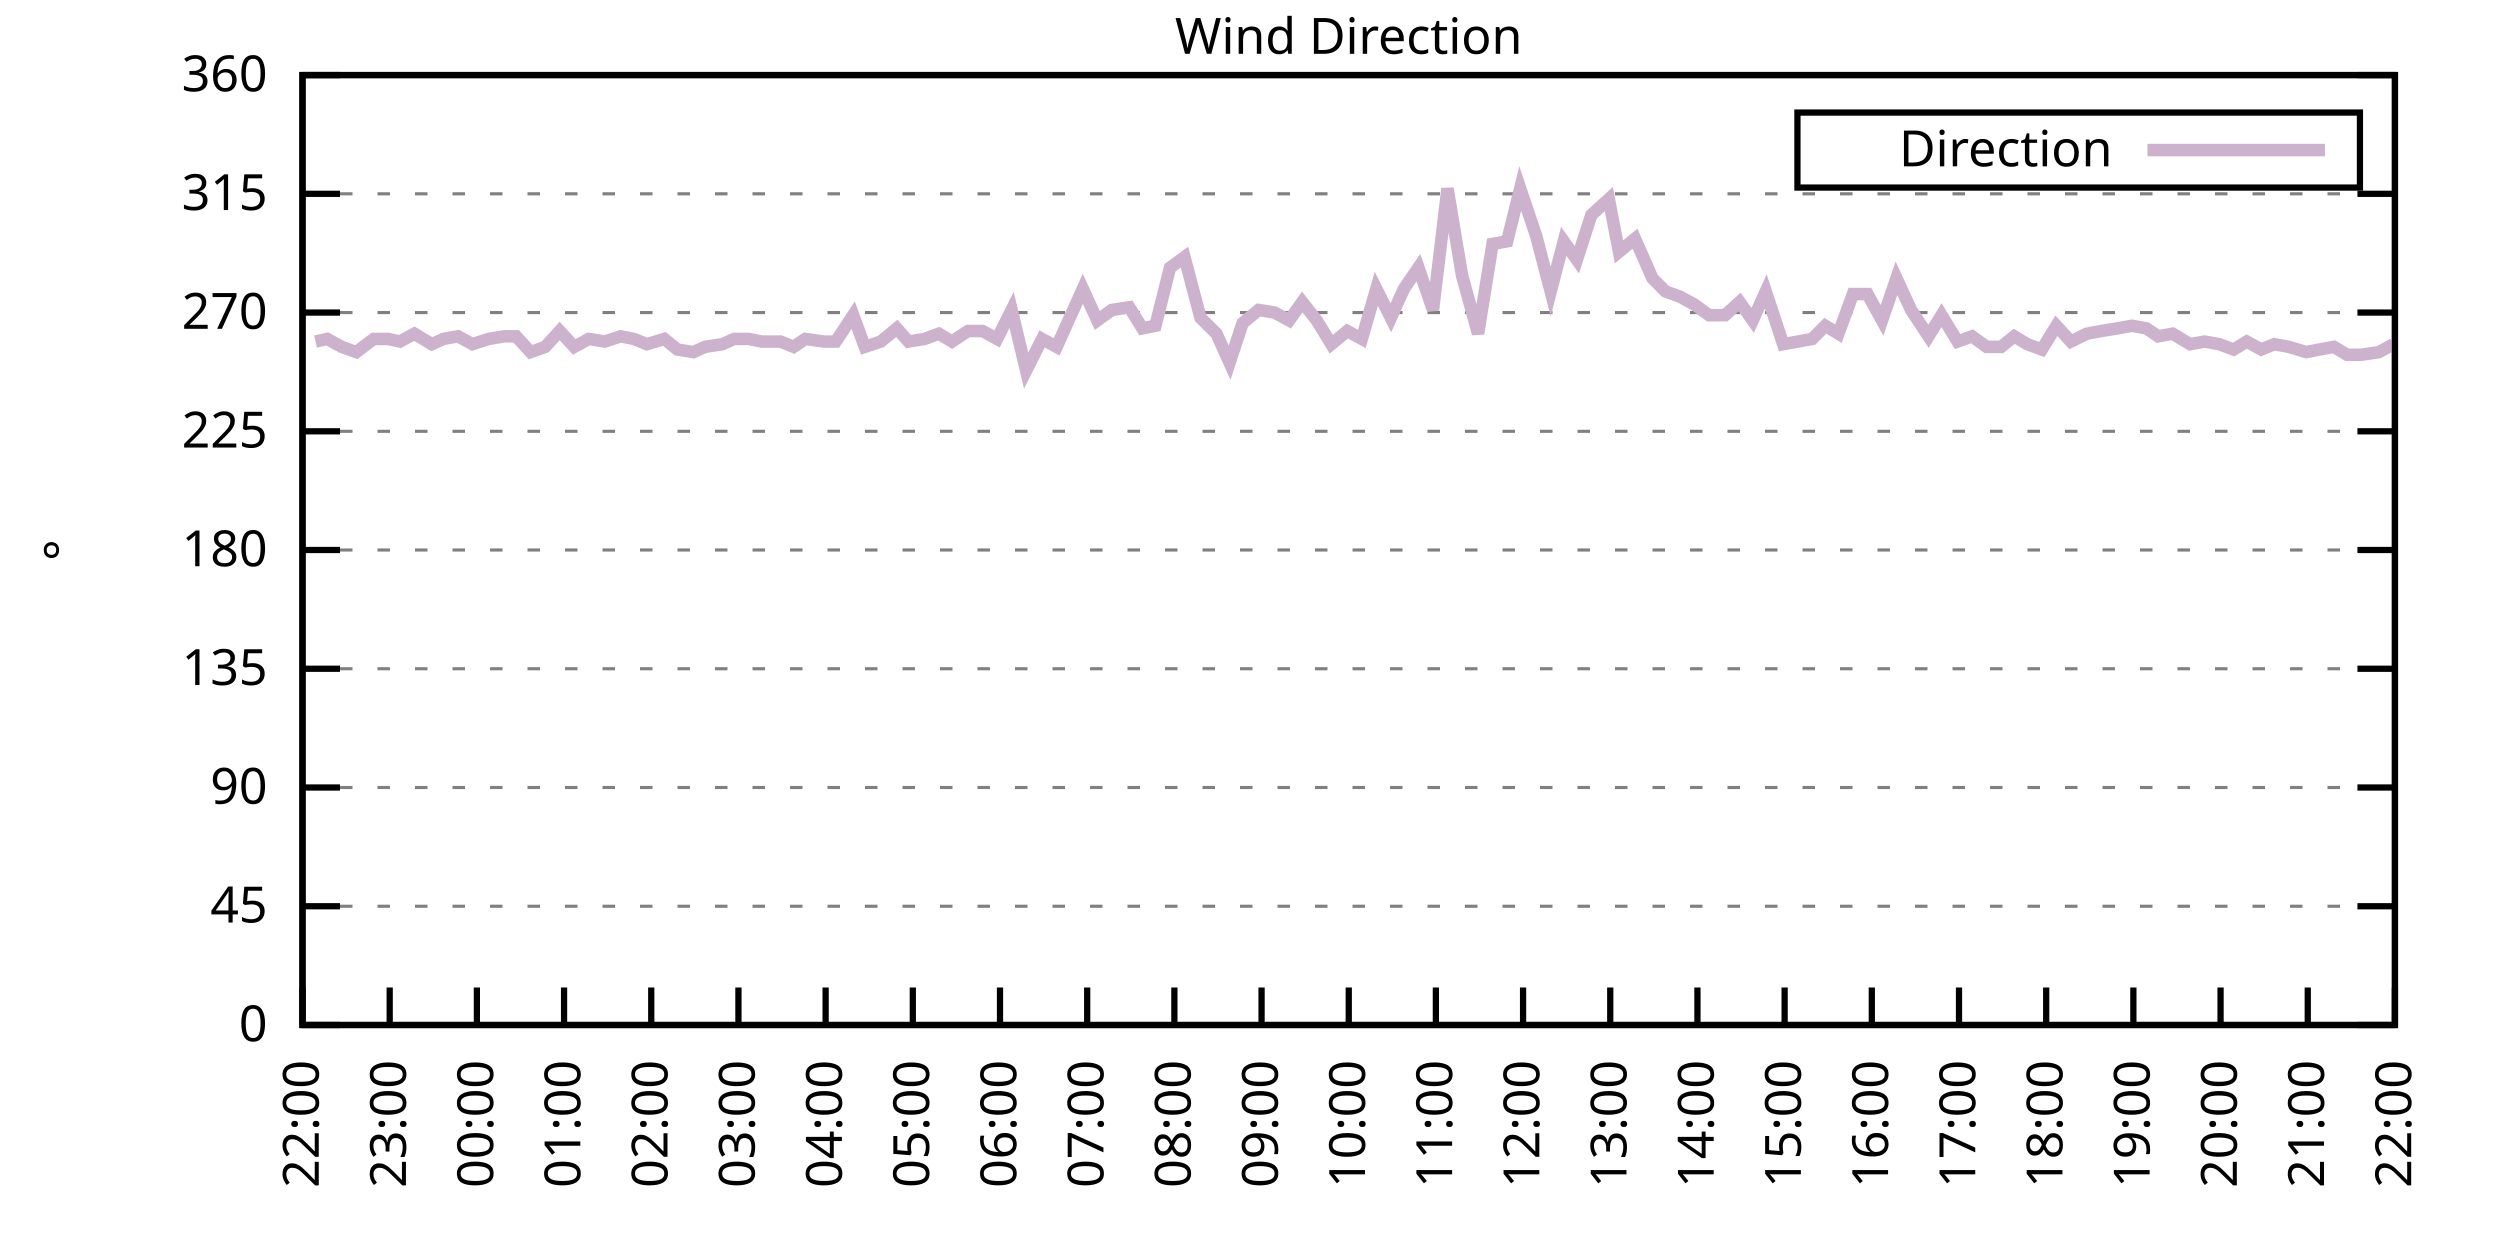
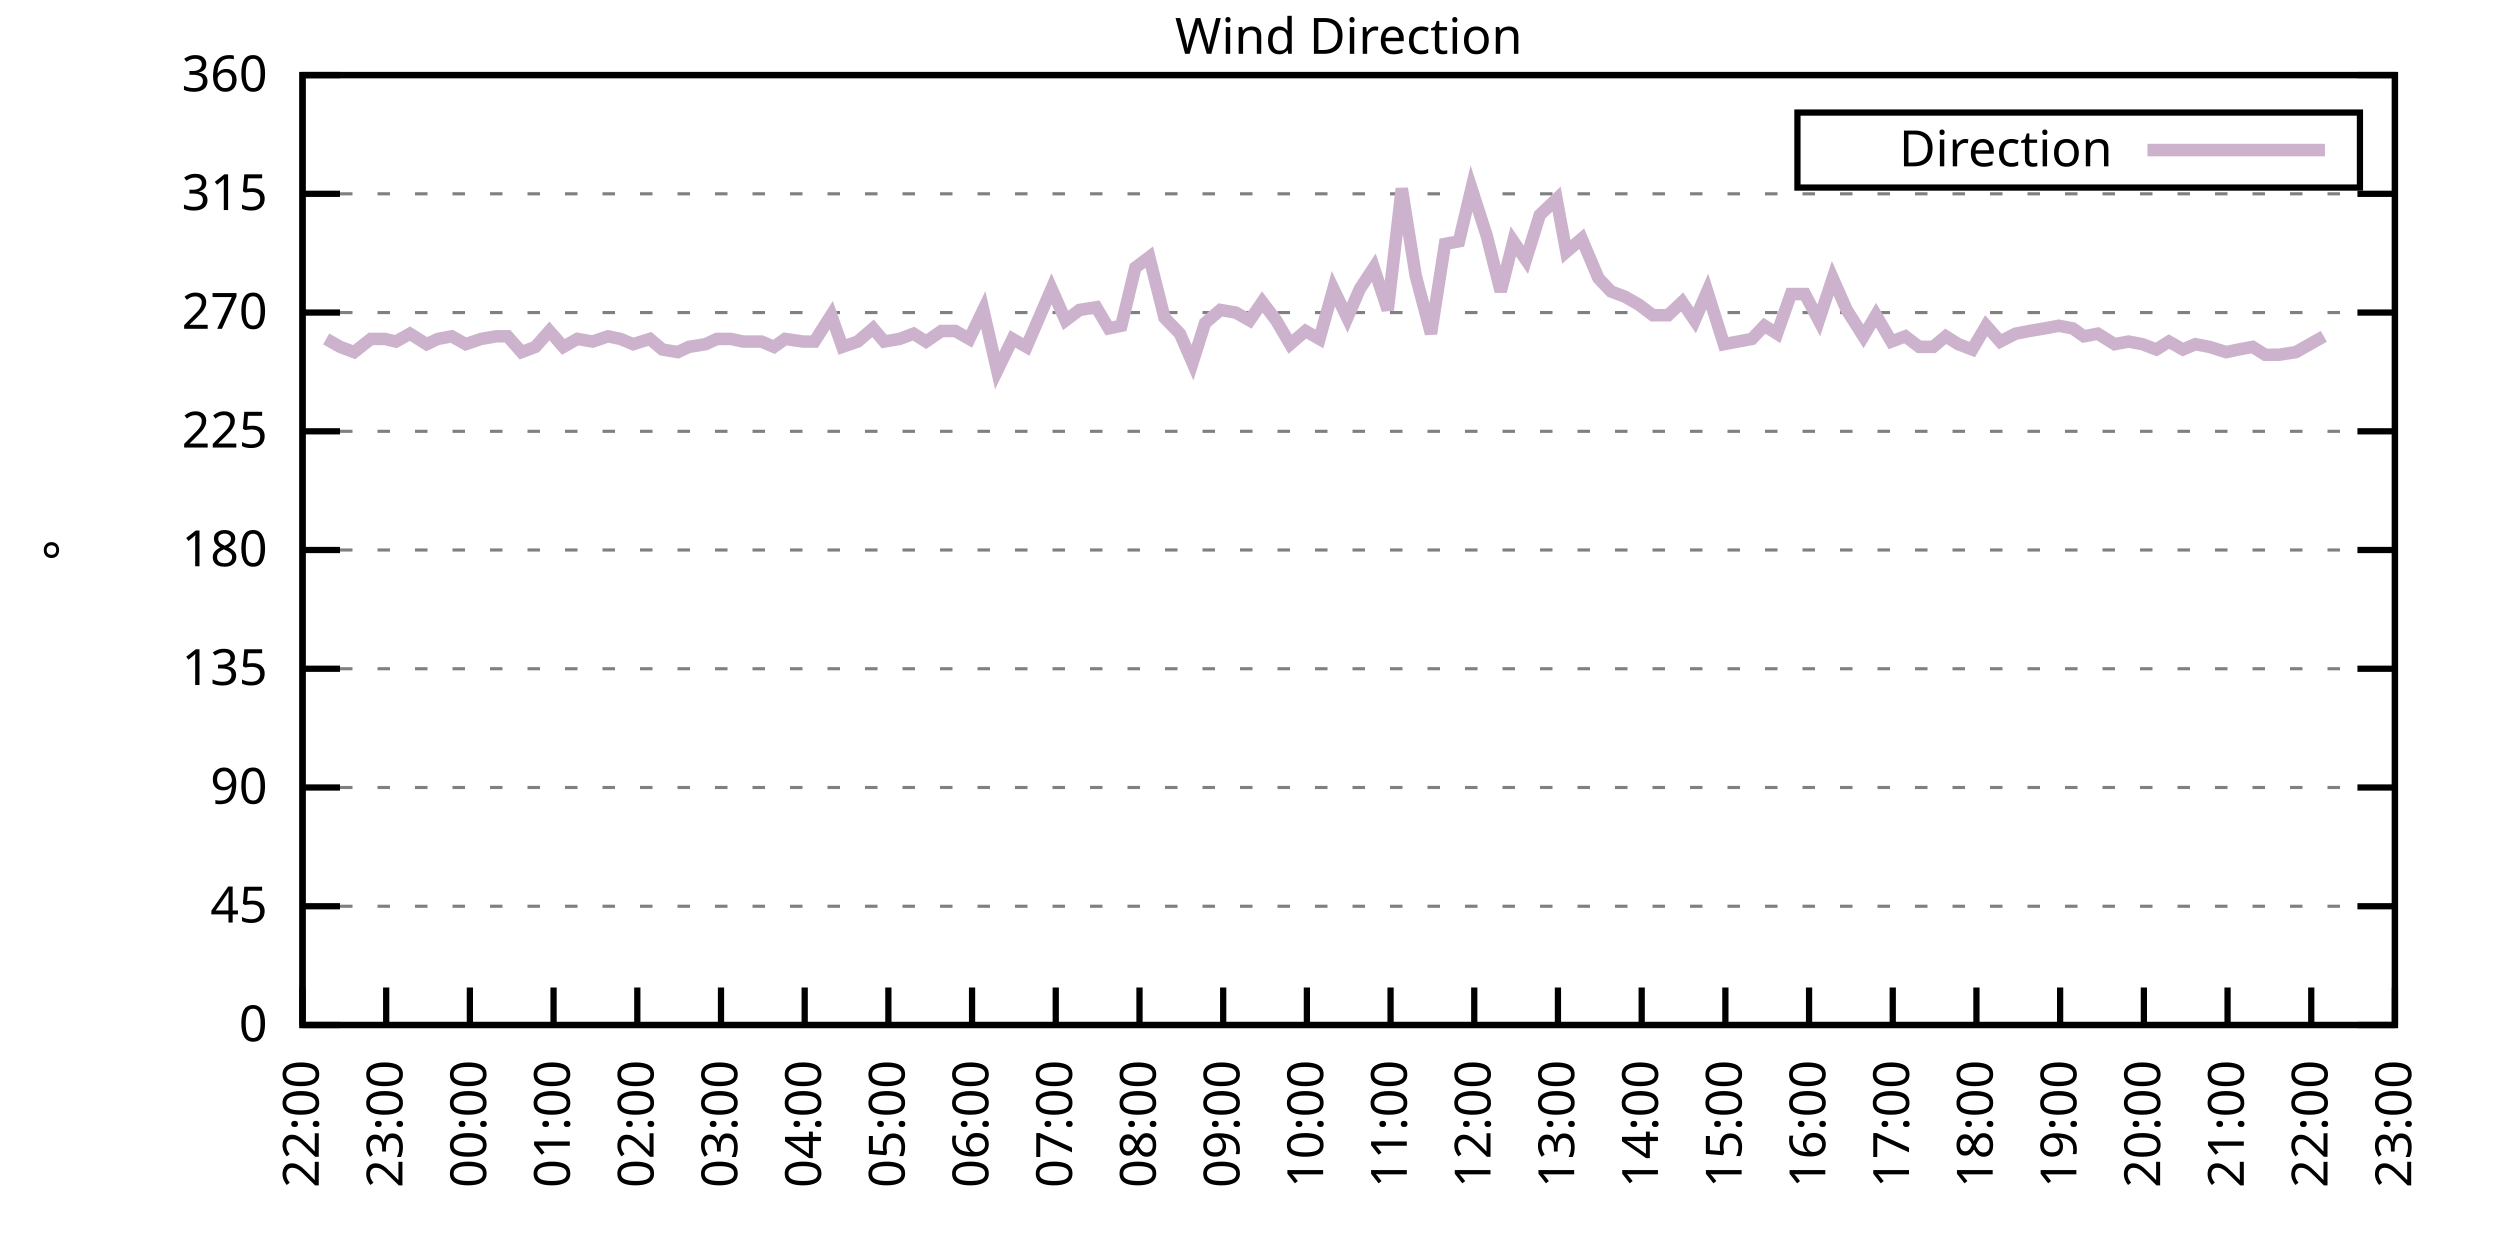
<svg xmlns="http://www.w3.org/2000/svg" xmlns:xlink="http://www.w3.org/1999/xlink" width="400" height="200" viewBox="0 0 400 200">
  <g id="gnuplot_canvas">
    <rect x="0" y="0" width="400" height="200" fill="none" />
    <defs>
      <circle id="gpDot" r="0.5" stroke-width="0.5" stroke="currentColor" />
      <path id="gpPt0" stroke-width="0.333" stroke="currentColor" d="M-1,0 h2 M0,-1 v2" />
      <path id="gpPt1" stroke-width="0.333" stroke="currentColor" d="M-1,-1 L1,1 M1,-1 L-1,1" />
      <path id="gpPt2" stroke-width="0.333" stroke="currentColor" d="M-1,0 L1,0 M0,-1 L0,1 M-1,-1 L1,1 M-1,1 L1,-1" />
      <rect id="gpPt3" stroke-width="0.333" stroke="currentColor" x="-1" y="-1" width="2" height="2" />
      <rect id="gpPt4" stroke-width="0.333" stroke="currentColor" fill="currentColor" x="-1" y="-1" width="2" height="2" />
      <circle id="gpPt5" stroke-width="0.333" stroke="currentColor" cx="0" cy="0" r="1" />
      <use xlink:href="#gpPt5" id="gpPt6" fill="currentColor" stroke="none" />
      <path id="gpPt7" stroke-width="0.333" stroke="currentColor" d="M0,-1.33 L-1.33,0.67 L1.33,0.67 z" />
      <use xlink:href="#gpPt7" id="gpPt8" fill="currentColor" stroke="none" />
      <use xlink:href="#gpPt7" id="gpPt9" stroke="currentColor" transform="rotate(180)" />
      <use xlink:href="#gpPt9" id="gpPt10" fill="currentColor" stroke="none" />
      <use xlink:href="#gpPt3" id="gpPt11" stroke="currentColor" transform="rotate(45)" />
      <use xlink:href="#gpPt11" id="gpPt12" fill="currentColor" stroke="none" />
      <path id="gpPt13" stroke-width="0.333" stroke="currentColor" d="M0,1.330 L1.265,0.411 L0.782,-1.067 L-0.782,-1.076 L-1.265,0.411 z" />
      <use xlink:href="#gpPt13" id="gpPt14" fill="currentColor" stroke="none" />
      <filter id="textbox" filterUnits="objectBoundingBox" x="0" y="0" height="1" width="1">
        <feFlood flood-color="white" flood-opacity="1" result="bgnd" />
        <feComposite in="SourceGraphic" in2="bgnd" operator="atop" />
      </filter>
      <filter id="greybox" filterUnits="objectBoundingBox" x="0" y="0" height="1" width="1">
        <feFlood flood-color="lightgrey" flood-opacity="1" result="grey" />
        <feComposite in="SourceGraphic" in2="grey" operator="atop" />
      </filter>
    </defs>
    <g fill="none" color="white" stroke="currentColor" stroke-width="1.00" stroke-linecap="butt" stroke-linejoin="miter">
</g>
    <g fill="none" color="black" stroke="currentColor" stroke-width="1.00" stroke-linecap="butt" stroke-linejoin="miter">
      <g stroke="none" shape-rendering="crispEdges">
        <polygon fill="rgb(255, 255, 255)" points="48.40,164.00 383.18,164.00 383.18,12.02 48.40,12.02 " />
      </g>
    </g>
    <g fill="none" color="black" stroke="currentColor" stroke-width="1.00" stroke-linecap="butt" stroke-linejoin="miter">
</g>
    <g fill="none" color="black" stroke="black" stroke-width="0.50" stroke-linecap="butt" stroke-linejoin="miter">
</g>
    <g fill="none" color="gray" stroke="currentColor" stroke-width="0.50" stroke-linecap="butt" stroke-linejoin="miter">
      <path stroke="gray" stroke-dasharray="2,4" class="gridline" d="M48.40,164.00 L383.19,164.00  " />
    </g>
    <g fill="none" color="gray" stroke="gray" stroke-width="1.00" stroke-linecap="butt" stroke-linejoin="miter">
</g>
    <g fill="none" color="black" stroke="currentColor" stroke-width="1.00" stroke-linecap="butt" stroke-linejoin="miter">
      <path stroke="black" d="M48.40,164.00 L54.40,164.00 M383.19,164.00 L377.19,164.00  " />
      <g transform="translate(42.80,166.60)" stroke="none" fill="black" font-family="Sans" font-size="8.00" text-anchor="end">
        <text>
          <tspan font-family="Sans"> 0</tspan>
        </text>
      </g>
    </g>
    <g fill="none" color="black" stroke="currentColor" stroke-width="1.00" stroke-linecap="butt" stroke-linejoin="miter">
</g>
    <g fill="none" color="black" stroke="black" stroke-width="0.50" stroke-linecap="butt" stroke-linejoin="miter">
</g>
    <g fill="none" color="gray" stroke="currentColor" stroke-width="0.50" stroke-linecap="butt" stroke-linejoin="miter">
      <path stroke="gray" stroke-dasharray="2,4" class="gridline" d="M48.40,145.00 L383.19,145.00  " />
    </g>
    <g fill="none" color="gray" stroke="gray" stroke-width="1.00" stroke-linecap="butt" stroke-linejoin="miter">
</g>
    <g fill="none" color="black" stroke="currentColor" stroke-width="1.00" stroke-linecap="butt" stroke-linejoin="miter">
      <path stroke="black" d="M48.40,145.00 L54.40,145.00 M383.19,145.00 L377.19,145.00  " />
      <g transform="translate(42.80,147.60)" stroke="none" fill="black" font-family="Sans" font-size="8.00" text-anchor="end">
        <text>
          <tspan font-family="Sans"> 45</tspan>
        </text>
      </g>
    </g>
    <g fill="none" color="black" stroke="currentColor" stroke-width="1.00" stroke-linecap="butt" stroke-linejoin="miter">
</g>
    <g fill="none" color="black" stroke="black" stroke-width="0.50" stroke-linecap="butt" stroke-linejoin="miter">
</g>
    <g fill="none" color="gray" stroke="currentColor" stroke-width="0.50" stroke-linecap="butt" stroke-linejoin="miter">
      <path stroke="gray" stroke-dasharray="2,4" class="gridline" d="M48.40,126.00 L383.19,126.00  " />
    </g>
    <g fill="none" color="gray" stroke="gray" stroke-width="1.00" stroke-linecap="butt" stroke-linejoin="miter">
</g>
    <g fill="none" color="black" stroke="currentColor" stroke-width="1.00" stroke-linecap="butt" stroke-linejoin="miter">
      <path stroke="black" d="M48.40,126.00 L54.40,126.00 M383.19,126.00 L377.19,126.00  " />
      <g transform="translate(42.80,128.60)" stroke="none" fill="black" font-family="Sans" font-size="8.00" text-anchor="end">
        <text>
          <tspan font-family="Sans"> 90</tspan>
        </text>
      </g>
    </g>
    <g fill="none" color="black" stroke="currentColor" stroke-width="1.00" stroke-linecap="butt" stroke-linejoin="miter">
</g>
    <g fill="none" color="black" stroke="black" stroke-width="0.50" stroke-linecap="butt" stroke-linejoin="miter">
</g>
    <g fill="none" color="gray" stroke="currentColor" stroke-width="0.50" stroke-linecap="butt" stroke-linejoin="miter">
      <path stroke="gray" stroke-dasharray="2,4" class="gridline" d="M48.40,107.00 L383.19,107.00  " />
    </g>
    <g fill="none" color="gray" stroke="gray" stroke-width="1.00" stroke-linecap="butt" stroke-linejoin="miter">
</g>
    <g fill="none" color="black" stroke="currentColor" stroke-width="1.00" stroke-linecap="butt" stroke-linejoin="miter">
      <path stroke="black" d="M48.40,107.00 L54.40,107.00 M383.19,107.00 L377.19,107.00  " />
      <g transform="translate(42.80,109.60)" stroke="none" fill="black" font-family="Sans" font-size="8.00" text-anchor="end">
        <text>
          <tspan font-family="Sans"> 135</tspan>
        </text>
      </g>
    </g>
    <g fill="none" color="black" stroke="currentColor" stroke-width="1.00" stroke-linecap="butt" stroke-linejoin="miter">
</g>
    <g fill="none" color="black" stroke="black" stroke-width="0.50" stroke-linecap="butt" stroke-linejoin="miter">
</g>
    <g fill="none" color="gray" stroke="currentColor" stroke-width="0.50" stroke-linecap="butt" stroke-linejoin="miter">
      <path stroke="gray" stroke-dasharray="2,4" class="gridline" d="M48.40,88.00 L383.19,88.00  " />
    </g>
    <g fill="none" color="gray" stroke="gray" stroke-width="1.00" stroke-linecap="butt" stroke-linejoin="miter">
</g>
    <g fill="none" color="black" stroke="currentColor" stroke-width="1.00" stroke-linecap="butt" stroke-linejoin="miter">
      <path stroke="black" d="M48.40,88.00 L54.40,88.00 M383.19,88.00 L377.19,88.00  " />
      <g transform="translate(42.80,90.60)" stroke="none" fill="black" font-family="Sans" font-size="8.00" text-anchor="end">
        <text>
          <tspan font-family="Sans"> 180</tspan>
        </text>
      </g>
    </g>
    <g fill="none" color="black" stroke="currentColor" stroke-width="1.00" stroke-linecap="butt" stroke-linejoin="miter">
</g>
    <g fill="none" color="black" stroke="black" stroke-width="0.50" stroke-linecap="butt" stroke-linejoin="miter">
</g>
    <g fill="none" color="gray" stroke="currentColor" stroke-width="0.50" stroke-linecap="butt" stroke-linejoin="miter">
      <path stroke="gray" stroke-dasharray="2,4" class="gridline" d="M48.40,69.01 L383.19,69.01  " />
    </g>
    <g fill="none" color="gray" stroke="gray" stroke-width="1.00" stroke-linecap="butt" stroke-linejoin="miter">
</g>
    <g fill="none" color="black" stroke="currentColor" stroke-width="1.00" stroke-linecap="butt" stroke-linejoin="miter">
      <path stroke="black" d="M48.40,69.01 L54.40,69.01 M383.19,69.01 L377.19,69.01  " />
      <g transform="translate(42.80,71.61)" stroke="none" fill="black" font-family="Sans" font-size="8.00" text-anchor="end">
        <text>
          <tspan font-family="Sans"> 225</tspan>
        </text>
      </g>
    </g>
    <g fill="none" color="black" stroke="currentColor" stroke-width="1.00" stroke-linecap="butt" stroke-linejoin="miter">
</g>
    <g fill="none" color="black" stroke="black" stroke-width="0.50" stroke-linecap="butt" stroke-linejoin="miter">
</g>
    <g fill="none" color="gray" stroke="currentColor" stroke-width="0.50" stroke-linecap="butt" stroke-linejoin="miter">
      <path stroke="gray" stroke-dasharray="2,4" class="gridline" d="M48.40,50.01 L383.19,50.01  " />
    </g>
    <g fill="none" color="gray" stroke="gray" stroke-width="1.00" stroke-linecap="butt" stroke-linejoin="miter">
</g>
    <g fill="none" color="black" stroke="currentColor" stroke-width="1.00" stroke-linecap="butt" stroke-linejoin="miter">
      <path stroke="black" d="M48.40,50.01 L54.40,50.01 M383.19,50.01 L377.19,50.01  " />
      <g transform="translate(42.80,52.61)" stroke="none" fill="black" font-family="Sans" font-size="8.00" text-anchor="end">
        <text>
          <tspan font-family="Sans"> 270</tspan>
        </text>
      </g>
    </g>
    <g fill="none" color="black" stroke="currentColor" stroke-width="1.00" stroke-linecap="butt" stroke-linejoin="miter">
</g>
    <g fill="none" color="black" stroke="black" stroke-width="0.50" stroke-linecap="butt" stroke-linejoin="miter">
</g>
    <g fill="none" color="gray" stroke="currentColor" stroke-width="0.50" stroke-linecap="butt" stroke-linejoin="miter">
      <path stroke="gray" stroke-dasharray="2,4" class="gridline" d="M48.40,31.01 L383.19,31.01  " />
    </g>
    <g fill="none" color="gray" stroke="gray" stroke-width="1.00" stroke-linecap="butt" stroke-linejoin="miter">
</g>
    <g fill="none" color="black" stroke="currentColor" stroke-width="1.00" stroke-linecap="butt" stroke-linejoin="miter">
      <path stroke="black" d="M48.40,31.01 L54.40,31.01 M383.19,31.01 L377.19,31.01  " />
      <g transform="translate(42.80,33.61)" stroke="none" fill="black" font-family="Sans" font-size="8.00" text-anchor="end">
        <text>
          <tspan font-family="Sans"> 315</tspan>
        </text>
      </g>
    </g>
    <g fill="none" color="black" stroke="currentColor" stroke-width="1.00" stroke-linecap="butt" stroke-linejoin="miter">
</g>
    <g fill="none" color="black" stroke="black" stroke-width="0.50" stroke-linecap="butt" stroke-linejoin="miter">
</g>
    <g fill="none" color="gray" stroke="currentColor" stroke-width="0.50" stroke-linecap="butt" stroke-linejoin="miter">
      <path stroke="gray" stroke-dasharray="2,4" class="gridline" d="M48.40,12.01 L383.19,12.01  " />
    </g>
    <g fill="none" color="gray" stroke="gray" stroke-width="1.00" stroke-linecap="butt" stroke-linejoin="miter">
</g>
    <g fill="none" color="black" stroke="currentColor" stroke-width="1.00" stroke-linecap="butt" stroke-linejoin="miter">
      <path stroke="black" d="M48.40,12.01 L54.40,12.01 M383.19,12.01 L377.19,12.01  " />
      <g transform="translate(42.80,14.61)" stroke="none" fill="black" font-family="Sans" font-size="8.00" text-anchor="end">
        <text>
          <tspan font-family="Sans"> 360</tspan>
        </text>
      </g>
    </g>
    <g fill="none" color="black" stroke="currentColor" stroke-width="1.00" stroke-linecap="butt" stroke-linejoin="miter">
      <path stroke="black" d="M48.40,164.00 L48.40,158.00  " />
      <g transform="translate(51.00,169.60) rotate(270.00)" stroke="none" fill="black" font-family="Sans" font-size="8.00" text-anchor="end">
        <text>
          <tspan font-family="Sans">22:00</tspan>
        </text>
      </g>
    </g>
    <g fill="none" color="black" stroke="currentColor" stroke-width="1.00" stroke-linecap="butt" stroke-linejoin="miter">
-       <path stroke="black" d="M62.35,164.00 L62.35,158.00  " />
-       <g transform="translate(64.95,169.60) rotate(270.00)" stroke="none" fill="black" font-family="Sans" font-size="8.00" text-anchor="end">
+       <path stroke="black" d="M61.79,164.00 L61.79,158.00  " />
+       <g transform="translate(64.39,169.60) rotate(270.00)" stroke="none" fill="black" font-family="Sans" font-size="8.00" text-anchor="end">
        <text>
          <tspan font-family="Sans">23:00</tspan>
        </text>
      </g>
    </g>
    <g fill="none" color="black" stroke="currentColor" stroke-width="1.00" stroke-linecap="butt" stroke-linejoin="miter">
-       <path stroke="black" d="M76.30,164.00 L76.30,158.00  " />
-       <g transform="translate(78.90,169.60) rotate(270.00)" stroke="none" fill="black" font-family="Sans" font-size="8.00" text-anchor="end">
+       <path stroke="black" d="M75.18,164.00 L75.18,158.00  " />
+       <g transform="translate(77.78,169.60) rotate(270.00)" stroke="none" fill="black" font-family="Sans" font-size="8.00" text-anchor="end">
        <text>
          <tspan font-family="Sans">00:00</tspan>
        </text>
      </g>
    </g>
    <g fill="none" color="black" stroke="currentColor" stroke-width="1.00" stroke-linecap="butt" stroke-linejoin="miter">
-       <path stroke="black" d="M90.25,164.00 L90.25,158.00  " />
-       <g transform="translate(92.85,169.60) rotate(270.00)" stroke="none" fill="black" font-family="Sans" font-size="8.00" text-anchor="end">
+       <path stroke="black" d="M88.57,164.00 L88.57,158.00  " />
+       <g transform="translate(91.17,169.60) rotate(270.00)" stroke="none" fill="black" font-family="Sans" font-size="8.00" text-anchor="end">
        <text>
          <tspan font-family="Sans">01:00</tspan>
        </text>
      </g>
    </g>
    <g fill="none" color="black" stroke="currentColor" stroke-width="1.00" stroke-linecap="butt" stroke-linejoin="miter">
-       <path stroke="black" d="M104.20,164.00 L104.20,158.00  " />
-       <g transform="translate(106.80,169.60) rotate(270.00)" stroke="none" fill="black" font-family="Sans" font-size="8.00" text-anchor="end">
+       <path stroke="black" d="M101.97,164.00 L101.97,158.00  " />
+       <g transform="translate(104.57,169.60) rotate(270.00)" stroke="none" fill="black" font-family="Sans" font-size="8.00" text-anchor="end">
        <text>
          <tspan font-family="Sans">02:00</tspan>
        </text>
      </g>
    </g>
    <g fill="none" color="black" stroke="currentColor" stroke-width="1.00" stroke-linecap="butt" stroke-linejoin="miter">
-       <path stroke="black" d="M118.15,164.00 L118.15,158.00  " />
-       <g transform="translate(120.75,169.60) rotate(270.00)" stroke="none" fill="black" font-family="Sans" font-size="8.00" text-anchor="end">
+       <path stroke="black" d="M115.36,164.00 L115.36,158.00  " />
+       <g transform="translate(117.96,169.60) rotate(270.00)" stroke="none" fill="black" font-family="Sans" font-size="8.00" text-anchor="end">
        <text>
          <tspan font-family="Sans">03:00</tspan>
        </text>
      </g>
    </g>
    <g fill="none" color="black" stroke="currentColor" stroke-width="1.00" stroke-linecap="butt" stroke-linejoin="miter">
-       <path stroke="black" d="M132.10,164.00 L132.10,158.00  " />
-       <g transform="translate(134.70,169.60) rotate(270.00)" stroke="none" fill="black" font-family="Sans" font-size="8.00" text-anchor="end">
+       <path stroke="black" d="M128.75,164.00 L128.75,158.00  " />
+       <g transform="translate(131.35,169.60) rotate(270.00)" stroke="none" fill="black" font-family="Sans" font-size="8.00" text-anchor="end">
        <text>
          <tspan font-family="Sans">04:00</tspan>
        </text>
      </g>
    </g>
    <g fill="none" color="black" stroke="currentColor" stroke-width="1.00" stroke-linecap="butt" stroke-linejoin="miter">
-       <path stroke="black" d="M146.05,164.00 L146.05,158.00  " />
-       <g transform="translate(148.65,169.60) rotate(270.00)" stroke="none" fill="black" font-family="Sans" font-size="8.00" text-anchor="end">
+       <path stroke="black" d="M142.14,164.00 L142.14,158.00  " />
+       <g transform="translate(144.74,169.60) rotate(270.00)" stroke="none" fill="black" font-family="Sans" font-size="8.00" text-anchor="end">
        <text>
          <tspan font-family="Sans">05:00</tspan>
        </text>
      </g>
    </g>
    <g fill="none" color="black" stroke="currentColor" stroke-width="1.00" stroke-linecap="butt" stroke-linejoin="miter">
-       <path stroke="black" d="M160.00,164.00 L160.00,158.00  " />
-       <g transform="translate(162.60,169.60) rotate(270.00)" stroke="none" fill="black" font-family="Sans" font-size="8.00" text-anchor="end">
+       <path stroke="black" d="M155.53,164.00 L155.53,158.00  " />
+       <g transform="translate(158.13,169.60) rotate(270.00)" stroke="none" fill="black" font-family="Sans" font-size="8.00" text-anchor="end">
        <text>
          <tspan font-family="Sans">06:00</tspan>
        </text>
      </g>
    </g>
    <g fill="none" color="black" stroke="currentColor" stroke-width="1.00" stroke-linecap="butt" stroke-linejoin="miter">
-       <path stroke="black" d="M173.95,164.00 L173.95,158.00  " />
-       <g transform="translate(176.55,169.60) rotate(270.00)" stroke="none" fill="black" font-family="Sans" font-size="8.00" text-anchor="end">
+       <path stroke="black" d="M168.92,164.00 L168.92,158.00  " />
+       <g transform="translate(171.52,169.60) rotate(270.00)" stroke="none" fill="black" font-family="Sans" font-size="8.00" text-anchor="end">
        <text>
          <tspan font-family="Sans">07:00</tspan>
        </text>
      </g>
    </g>
    <g fill="none" color="black" stroke="currentColor" stroke-width="1.00" stroke-linecap="butt" stroke-linejoin="miter">
-       <path stroke="black" d="M187.90,164.00 L187.90,158.00  " />
-       <g transform="translate(190.50,169.60) rotate(270.00)" stroke="none" fill="black" font-family="Sans" font-size="8.00" text-anchor="end">
+       <path stroke="black" d="M182.32,164.00 L182.32,158.00  " />
+       <g transform="translate(184.92,169.60) rotate(270.00)" stroke="none" fill="black" font-family="Sans" font-size="8.00" text-anchor="end">
        <text>
          <tspan font-family="Sans">08:00</tspan>
        </text>
      </g>
    </g>
    <g fill="none" color="black" stroke="currentColor" stroke-width="1.00" stroke-linecap="butt" stroke-linejoin="miter">
-       <path stroke="black" d="M201.85,164.00 L201.85,158.00  " />
-       <g transform="translate(204.45,169.60) rotate(270.00)" stroke="none" fill="black" font-family="Sans" font-size="8.00" text-anchor="end">
+       <path stroke="black" d="M195.71,164.00 L195.71,158.00  " />
+       <g transform="translate(198.31,169.60) rotate(270.00)" stroke="none" fill="black" font-family="Sans" font-size="8.00" text-anchor="end">
        <text>
          <tspan font-family="Sans">09:00</tspan>
        </text>
      </g>
    </g>
    <g fill="none" color="black" stroke="currentColor" stroke-width="1.00" stroke-linecap="butt" stroke-linejoin="miter">
-       <path stroke="black" d="M215.80,164.00 L215.80,158.00  " />
-       <g transform="translate(218.40,169.60) rotate(270.00)" stroke="none" fill="black" font-family="Sans" font-size="8.00" text-anchor="end">
+       <path stroke="black" d="M209.10,164.00 L209.10,158.00  " />
+       <g transform="translate(211.70,169.60) rotate(270.00)" stroke="none" fill="black" font-family="Sans" font-size="8.00" text-anchor="end">
        <text>
          <tspan font-family="Sans">10:00</tspan>
        </text>
      </g>
    </g>
    <g fill="none" color="black" stroke="currentColor" stroke-width="1.00" stroke-linecap="butt" stroke-linejoin="miter">
-       <path stroke="black" d="M229.74,164.00 L229.74,158.00  " />
-       <g transform="translate(232.34,169.60) rotate(270.00)" stroke="none" fill="black" font-family="Sans" font-size="8.00" text-anchor="end">
+       <path stroke="black" d="M222.49,164.00 L222.49,158.00  " />
+       <g transform="translate(225.09,169.60) rotate(270.00)" stroke="none" fill="black" font-family="Sans" font-size="8.00" text-anchor="end">
        <text>
          <tspan font-family="Sans">11:00</tspan>
        </text>
      </g>
    </g>
    <g fill="none" color="black" stroke="currentColor" stroke-width="1.00" stroke-linecap="butt" stroke-linejoin="miter">
-       <path stroke="black" d="M243.69,164.00 L243.69,158.00  " />
-       <g transform="translate(246.29,169.60) rotate(270.00)" stroke="none" fill="black" font-family="Sans" font-size="8.00" text-anchor="end">
+       <path stroke="black" d="M235.88,164.00 L235.88,158.00  " />
+       <g transform="translate(238.48,169.60) rotate(270.00)" stroke="none" fill="black" font-family="Sans" font-size="8.00" text-anchor="end">
        <text>
          <tspan font-family="Sans">12:00</tspan>
        </text>
      </g>
    </g>
    <g fill="none" color="black" stroke="currentColor" stroke-width="1.00" stroke-linecap="butt" stroke-linejoin="miter">
-       <path stroke="black" d="M257.64,164.00 L257.64,158.00  " />
-       <g transform="translate(260.24,169.60) rotate(270.00)" stroke="none" fill="black" font-family="Sans" font-size="8.00" text-anchor="end">
+       <path stroke="black" d="M249.27,164.00 L249.27,158.00  " />
+       <g transform="translate(251.87,169.60) rotate(270.00)" stroke="none" fill="black" font-family="Sans" font-size="8.00" text-anchor="end">
        <text>
          <tspan font-family="Sans">13:00</tspan>
        </text>
      </g>
    </g>
    <g fill="none" color="black" stroke="currentColor" stroke-width="1.00" stroke-linecap="butt" stroke-linejoin="miter">
-       <path stroke="black" d="M271.59,164.00 L271.59,158.00  " />
-       <g transform="translate(274.19,169.60) rotate(270.00)" stroke="none" fill="black" font-family="Sans" font-size="8.00" text-anchor="end">
+       <path stroke="black" d="M262.67,164.00 L262.67,158.00  " />
+       <g transform="translate(265.27,169.60) rotate(270.00)" stroke="none" fill="black" font-family="Sans" font-size="8.00" text-anchor="end">
        <text>
          <tspan font-family="Sans">14:00</tspan>
        </text>
      </g>
    </g>
    <g fill="none" color="black" stroke="currentColor" stroke-width="1.00" stroke-linecap="butt" stroke-linejoin="miter">
-       <path stroke="black" d="M285.54,164.00 L285.54,158.00  " />
-       <g transform="translate(288.14,169.60) rotate(270.00)" stroke="none" fill="black" font-family="Sans" font-size="8.00" text-anchor="end">
+       <path stroke="black" d="M276.06,164.00 L276.06,158.00  " />
+       <g transform="translate(278.66,169.60) rotate(270.00)" stroke="none" fill="black" font-family="Sans" font-size="8.00" text-anchor="end">
        <text>
          <tspan font-family="Sans">15:00</tspan>
        </text>
      </g>
    </g>
    <g fill="none" color="black" stroke="currentColor" stroke-width="1.00" stroke-linecap="butt" stroke-linejoin="miter">
-       <path stroke="black" d="M299.49,164.00 L299.49,158.00  " />
-       <g transform="translate(302.09,169.60) rotate(270.00)" stroke="none" fill="black" font-family="Sans" font-size="8.00" text-anchor="end">
+       <path stroke="black" d="M289.45,164.00 L289.45,158.00  " />
+       <g transform="translate(292.05,169.60) rotate(270.00)" stroke="none" fill="black" font-family="Sans" font-size="8.00" text-anchor="end">
        <text>
          <tspan font-family="Sans">16:00</tspan>
        </text>
      </g>
    </g>
    <g fill="none" color="black" stroke="currentColor" stroke-width="1.00" stroke-linecap="butt" stroke-linejoin="miter">
-       <path stroke="black" d="M313.44,164.00 L313.44,158.00  " />
-       <g transform="translate(316.04,169.60) rotate(270.00)" stroke="none" fill="black" font-family="Sans" font-size="8.00" text-anchor="end">
+       <path stroke="black" d="M302.84,164.00 L302.84,158.00  " />
+       <g transform="translate(305.44,169.60) rotate(270.00)" stroke="none" fill="black" font-family="Sans" font-size="8.00" text-anchor="end">
        <text>
          <tspan font-family="Sans">17:00</tspan>
        </text>
      </g>
    </g>
    <g fill="none" color="black" stroke="currentColor" stroke-width="1.00" stroke-linecap="butt" stroke-linejoin="miter">
-       <path stroke="black" d="M327.39,164.00 L327.39,158.00  " />
-       <g transform="translate(329.99,169.60) rotate(270.00)" stroke="none" fill="black" font-family="Sans" font-size="8.00" text-anchor="end">
+       <path stroke="black" d="M316.23,164.00 L316.23,158.00  " />
+       <g transform="translate(318.83,169.60) rotate(270.00)" stroke="none" fill="black" font-family="Sans" font-size="8.00" text-anchor="end">
        <text>
          <tspan font-family="Sans">18:00</tspan>
        </text>
      </g>
    </g>
    <g fill="none" color="black" stroke="currentColor" stroke-width="1.00" stroke-linecap="butt" stroke-linejoin="miter">
-       <path stroke="black" d="M341.34,164.00 L341.34,158.00  " />
-       <g transform="translate(343.94,169.60) rotate(270.00)" stroke="none" fill="black" font-family="Sans" font-size="8.00" text-anchor="end">
+       <path stroke="black" d="M329.62,164.00 L329.62,158.00  " />
+       <g transform="translate(332.22,169.60) rotate(270.00)" stroke="none" fill="black" font-family="Sans" font-size="8.00" text-anchor="end">
        <text>
          <tspan font-family="Sans">19:00</tspan>
        </text>
      </g>
    </g>
    <g fill="none" color="black" stroke="currentColor" stroke-width="1.00" stroke-linecap="butt" stroke-linejoin="miter">
-       <path stroke="black" d="M355.29,164.00 L355.29,158.00  " />
-       <g transform="translate(357.89,169.60) rotate(270.00)" stroke="none" fill="black" font-family="Sans" font-size="8.00" text-anchor="end">
+       <path stroke="black" d="M343.02,164.00 L343.02,158.00  " />
+       <g transform="translate(345.62,169.60) rotate(270.00)" stroke="none" fill="black" font-family="Sans" font-size="8.00" text-anchor="end">
        <text>
          <tspan font-family="Sans">20:00</tspan>
        </text>
      </g>
    </g>
    <g fill="none" color="black" stroke="currentColor" stroke-width="1.00" stroke-linecap="butt" stroke-linejoin="miter">
-       <path stroke="black" d="M369.24,164.00 L369.24,158.00  " />
-       <g transform="translate(371.84,169.60) rotate(270.00)" stroke="none" fill="black" font-family="Sans" font-size="8.00" text-anchor="end">
+       <path stroke="black" d="M356.41,164.00 L356.41,158.00  " />
+       <g transform="translate(359.01,169.60) rotate(270.00)" stroke="none" fill="black" font-family="Sans" font-size="8.00" text-anchor="end">
        <text>
          <tspan font-family="Sans">21:00</tspan>
+         </text>
+       </g>
+     </g>
+     <g fill="none" color="black" stroke="currentColor" stroke-width="1.00" stroke-linecap="butt" stroke-linejoin="miter">
+       <path stroke="black" d="M369.80,164.00 L369.80,158.00  " />
+       <g transform="translate(372.40,169.60) rotate(270.00)" stroke="none" fill="black" font-family="Sans" font-size="8.00" text-anchor="end">
+         <text>
+           <tspan font-family="Sans">22:00</tspan>
        </text>
      </g>
    </g>
    <g fill="none" color="black" stroke="currentColor" stroke-width="1.00" stroke-linecap="butt" stroke-linejoin="miter">
      <path stroke="black" d="M383.19,164.00 L383.19,158.00  " />
      <g transform="translate(385.79,169.60) rotate(270.00)" stroke="none" fill="black" font-family="Sans" font-size="8.00" text-anchor="end">
        <text>
-           <tspan font-family="Sans">22:00</tspan>
+           <tspan font-family="Sans">23:00</tspan>
        </text>
      </g>
    </g>
    <g fill="none" color="black" stroke="currentColor" stroke-width="1.00" stroke-linecap="butt" stroke-linejoin="miter">
</g>
    <g fill="none" color="black" stroke="currentColor" stroke-width="1.00" stroke-linecap="butt" stroke-linejoin="miter">
      <path stroke="black" d="M48.40,12.01 L48.40,164.00 L383.19,164.00 L383.19,12.01 L48.40,12.01 Z  " />
    </g>
    <g fill="none" color="black" stroke="currentColor" stroke-width="1.00" stroke-linecap="butt" stroke-linejoin="miter">
</g>
    <g fill="none" color="black" stroke="currentColor" stroke-width="1.00" stroke-linecap="butt" stroke-linejoin="miter">
      <path stroke="black" d="M287.59,30.01 L287.59,18.01 L377.59,18.01 L377.59,30.01 L287.59,30.01 Z  " />
    </g>
    <g id="Wind_direction_plot_1">
      <g fill="none" color="white" stroke="black" stroke-width="2.00" stroke-linecap="butt" stroke-linejoin="miter">
</g>
      <g fill="none" color="black" stroke="currentColor" stroke-width="2.00" stroke-linecap="butt" stroke-linejoin="miter">
        <g transform="translate(337.99,26.61)" stroke="none" fill="black" font-family="Sans" font-size="8.00" text-anchor="end">
          <text>
            <tspan font-family="Sans">Direction</tspan>
          </text>
        </g>
      </g>
      <g fill="none" color="black" stroke="currentColor" stroke-width="2.00" stroke-linecap="butt" stroke-linejoin="miter">
-         <path stroke="rgb(204, 178, 204)" d="M343.59,24.01 L371.99,24.01 M50.49,54.65 L52.35,54.23 L54.68,55.50 L57.00,56.34 L59.79,54.23 L62.12,54.23   L63.98,54.65 L66.30,53.39 L69.09,55.07 L70.95,54.23 L73.28,53.81 L75.60,55.07 L78.16,54.23 L80.72,53.81   L82.58,53.81 L84.90,56.34 L87.23,55.50 L89.55,52.96 L91.88,55.50 L94.20,54.23 L96.76,54.65 L99.32,53.81   L101.41,54.23 L103.50,55.07 L106.29,54.23 L108.38,55.92 L110.94,56.34 L112.80,55.50 L115.59,55.07 L117.45,54.23   L119.78,54.23 L121.87,54.65 L124.89,54.65 L126.98,55.50 L128.84,54.23 L131.87,54.65 L133.72,54.65 L136.51,50.43   L138.37,55.50 L140.93,54.65 L143.49,52.54 L145.35,54.65 L147.91,54.23 L150.23,53.39 L152.32,54.65 L154.88,52.96   L157.21,52.96 L159.53,54.23 L161.86,49.59 L164.18,59.30 L166.74,54.23 L169.06,55.50 L173.25,46.21 L175.57,51.27   L177.90,49.59 L180.69,49.16 L182.78,52.54 L184.87,52.12 L187.20,42.83 L189.52,41.14 L192.08,50.85 L194.64,53.39   L196.73,58.03 L198.82,51.70 L201.38,49.59 L203.94,50.01 L206.26,51.27 L208.36,48.32 L210.68,51.27 L213.01,55.07   L215.56,52.96 L217.89,54.23 L220.21,46.21 L222.54,50.85 L224.63,46.21 L226.95,42.83 L229.28,49.59 L231.60,30.16   L233.93,44.10 L236.49,53.39 L238.81,39.03 L241.14,38.61 L243.23,30.16 L245.79,37.76 L248.11,46.63 L250.20,38.61   L252.30,41.56 L254.62,34.39 L257.41,31.85 L259.04,40.30 L261.60,38.19 L264.39,44.52 L266.48,46.63 L268.80,47.47   L271.13,48.74 L273.45,50.43 L276.01,50.43 L278.34,48.32 L280.43,51.27 L282.52,46.63 L285.31,55.07 L287.64,54.65   L289.96,54.23 L292.05,52.12 L294.15,53.39 L296.47,47.05 L298.80,47.05 L301.12,51.27 L303.44,44.52 L305.77,49.59   L308.56,53.81 L310.65,50.43 L313.21,54.65 L315.53,53.81 L317.86,55.50 L320.18,55.50 L322.28,53.81 L324.37,55.07   L326.69,55.92 L329.02,52.12 L331.34,54.65 L333.90,53.39 L336.23,52.96 L338.78,52.54 L341.11,52.12 L343.43,52.54   L345.29,53.81 L347.62,53.39 L350.41,55.07 L352.73,54.65 L355.06,55.07 L357.38,55.92 L359.48,54.65 L361.80,55.92   L363.89,55.07 L366.22,55.50 L369.01,56.34 L371.10,55.92 L373.43,55.50 L375.52,56.76 L377.84,56.76 L380.63,56.34   L382.96,55.07  " />
+         <path stroke="rgb(204, 178, 204)" d="M343.59,24.01 L371.99,24.01 M52.19,54.23 L54.43,55.50 L56.66,56.34 L59.34,54.23 L61.57,54.23 L63.35,54.65   L65.59,53.39 L68.26,55.07 L70.05,54.23 L72.28,53.81 L74.51,55.07 L76.97,54.23 L79.42,53.81 L81.21,53.81   L83.44,56.34 L85.67,55.50 L87.91,52.96 L90.14,55.50 L92.37,54.23 L94.82,54.65 L97.28,53.81 L99.29,54.23   L101.30,55.07 L103.98,54.23 L105.98,55.92 L108.44,56.34 L110.22,55.50 L112.90,55.07 L114.69,54.23 L116.92,54.23   L118.93,54.65 L121.83,54.65 L123.84,55.50 L125.62,54.23 L128.53,54.65 L130.31,54.65 L132.99,50.43 L134.78,55.50   L137.23,54.65 L139.69,52.54 L141.47,54.65 L143.93,54.23 L146.16,53.39 L148.17,54.65 L150.62,52.96 L152.85,52.96   L155.09,54.23 L157.32,49.59 L159.55,59.30 L162.01,54.23 L164.24,55.50 L168.25,46.21 L170.49,51.27 L172.72,49.59   L175.40,49.16 L177.41,52.54 L179.41,52.12 L181.65,42.83 L183.88,41.14 L186.33,50.85 L188.79,53.39 L190.80,58.03   L192.81,51.70 L195.26,49.59 L197.72,50.01 L199.95,51.27 L201.96,48.32 L204.19,51.27 L206.42,55.07 L208.88,52.96   L211.11,54.23 L213.34,46.21 L215.57,50.85 L217.58,46.21 L219.81,42.83 L222.04,49.59 L224.28,30.16 L226.51,44.10   L228.96,53.39 L231.20,39.03 L233.43,38.61 L235.44,30.16 L237.89,37.76 L240.12,46.63 L242.13,38.61 L244.14,41.56   L246.37,34.39 L249.05,31.85 L250.61,40.30 L253.07,38.19 L255.75,44.52 L257.76,46.63 L259.99,47.47 L262.22,48.74   L264.45,50.43 L266.91,50.43 L269.14,48.32 L271.15,51.27 L273.16,46.63 L275.83,55.07 L278.07,54.65 L280.30,54.23   L282.31,52.12 L284.32,53.39 L286.55,47.05 L288.78,47.05 L291.01,51.27 L293.24,44.52 L295.48,49.59 L298.15,53.81   L300.16,50.43 L302.62,54.65 L304.85,53.81 L307.08,55.50 L309.31,55.50 L311.32,53.81 L313.33,55.07 L315.56,55.92   L317.79,52.12 L320.03,54.65 L322.48,53.39 L324.71,52.96 L327.17,52.54 L329.40,52.12 L331.63,52.54 L333.42,53.81   L335.65,53.39 L338.33,55.07 L340.56,54.65 L342.79,55.07 L345.02,55.92 L347.03,54.65 L349.26,55.92 L351.27,55.07   L353.51,55.50 L356.18,56.34 L358.19,55.92 L360.42,55.50 L362.43,56.76 L364.66,56.76 L367.34,56.34 L369.58,55.07   L371.81,53.81  " />
      </g>
    </g>
    <g fill="none" color="black" stroke="currentColor" stroke-width="2.00" stroke-linecap="butt" stroke-linejoin="miter">
</g>
    <g fill="none" color="black" stroke="black" stroke-width="1.00" stroke-linecap="butt" stroke-linejoin="miter">
</g>
    <g fill="none" color="black" stroke="currentColor" stroke-width="1.00" stroke-linecap="butt" stroke-linejoin="miter">
      <path stroke="black" d="M48.40,12.01 L48.40,164.00 L383.19,164.00 L383.19,12.01 L48.40,12.01 Z  " />
      <g transform="translate(12.80,88.01) rotate(270.00)" stroke="none" fill="black" font-family="Sans" font-size="8.00" text-anchor="middle">
        <text>
          <tspan font-family="Sans">°</tspan>
        </text>
      </g>
    </g>
    <g fill="none" color="black" stroke="currentColor" stroke-width="1.00" stroke-linecap="butt" stroke-linejoin="miter">
</g>
    <g fill="none" color="black" stroke="currentColor" stroke-width="1.00" stroke-linecap="butt" stroke-linejoin="miter">
      <g transform="translate(215.79,8.61)" stroke="none" fill="black" font-family="Sans" font-size="8.00" text-anchor="middle">
        <text>
          <tspan font-family="Sans">Wind Direction</tspan>
        </text>
      </g>
    </g>
    <g fill="none" color="black" stroke="currentColor" stroke-width="1.00" stroke-linecap="butt" stroke-linejoin="miter">
</g>
  </g>
</svg>
